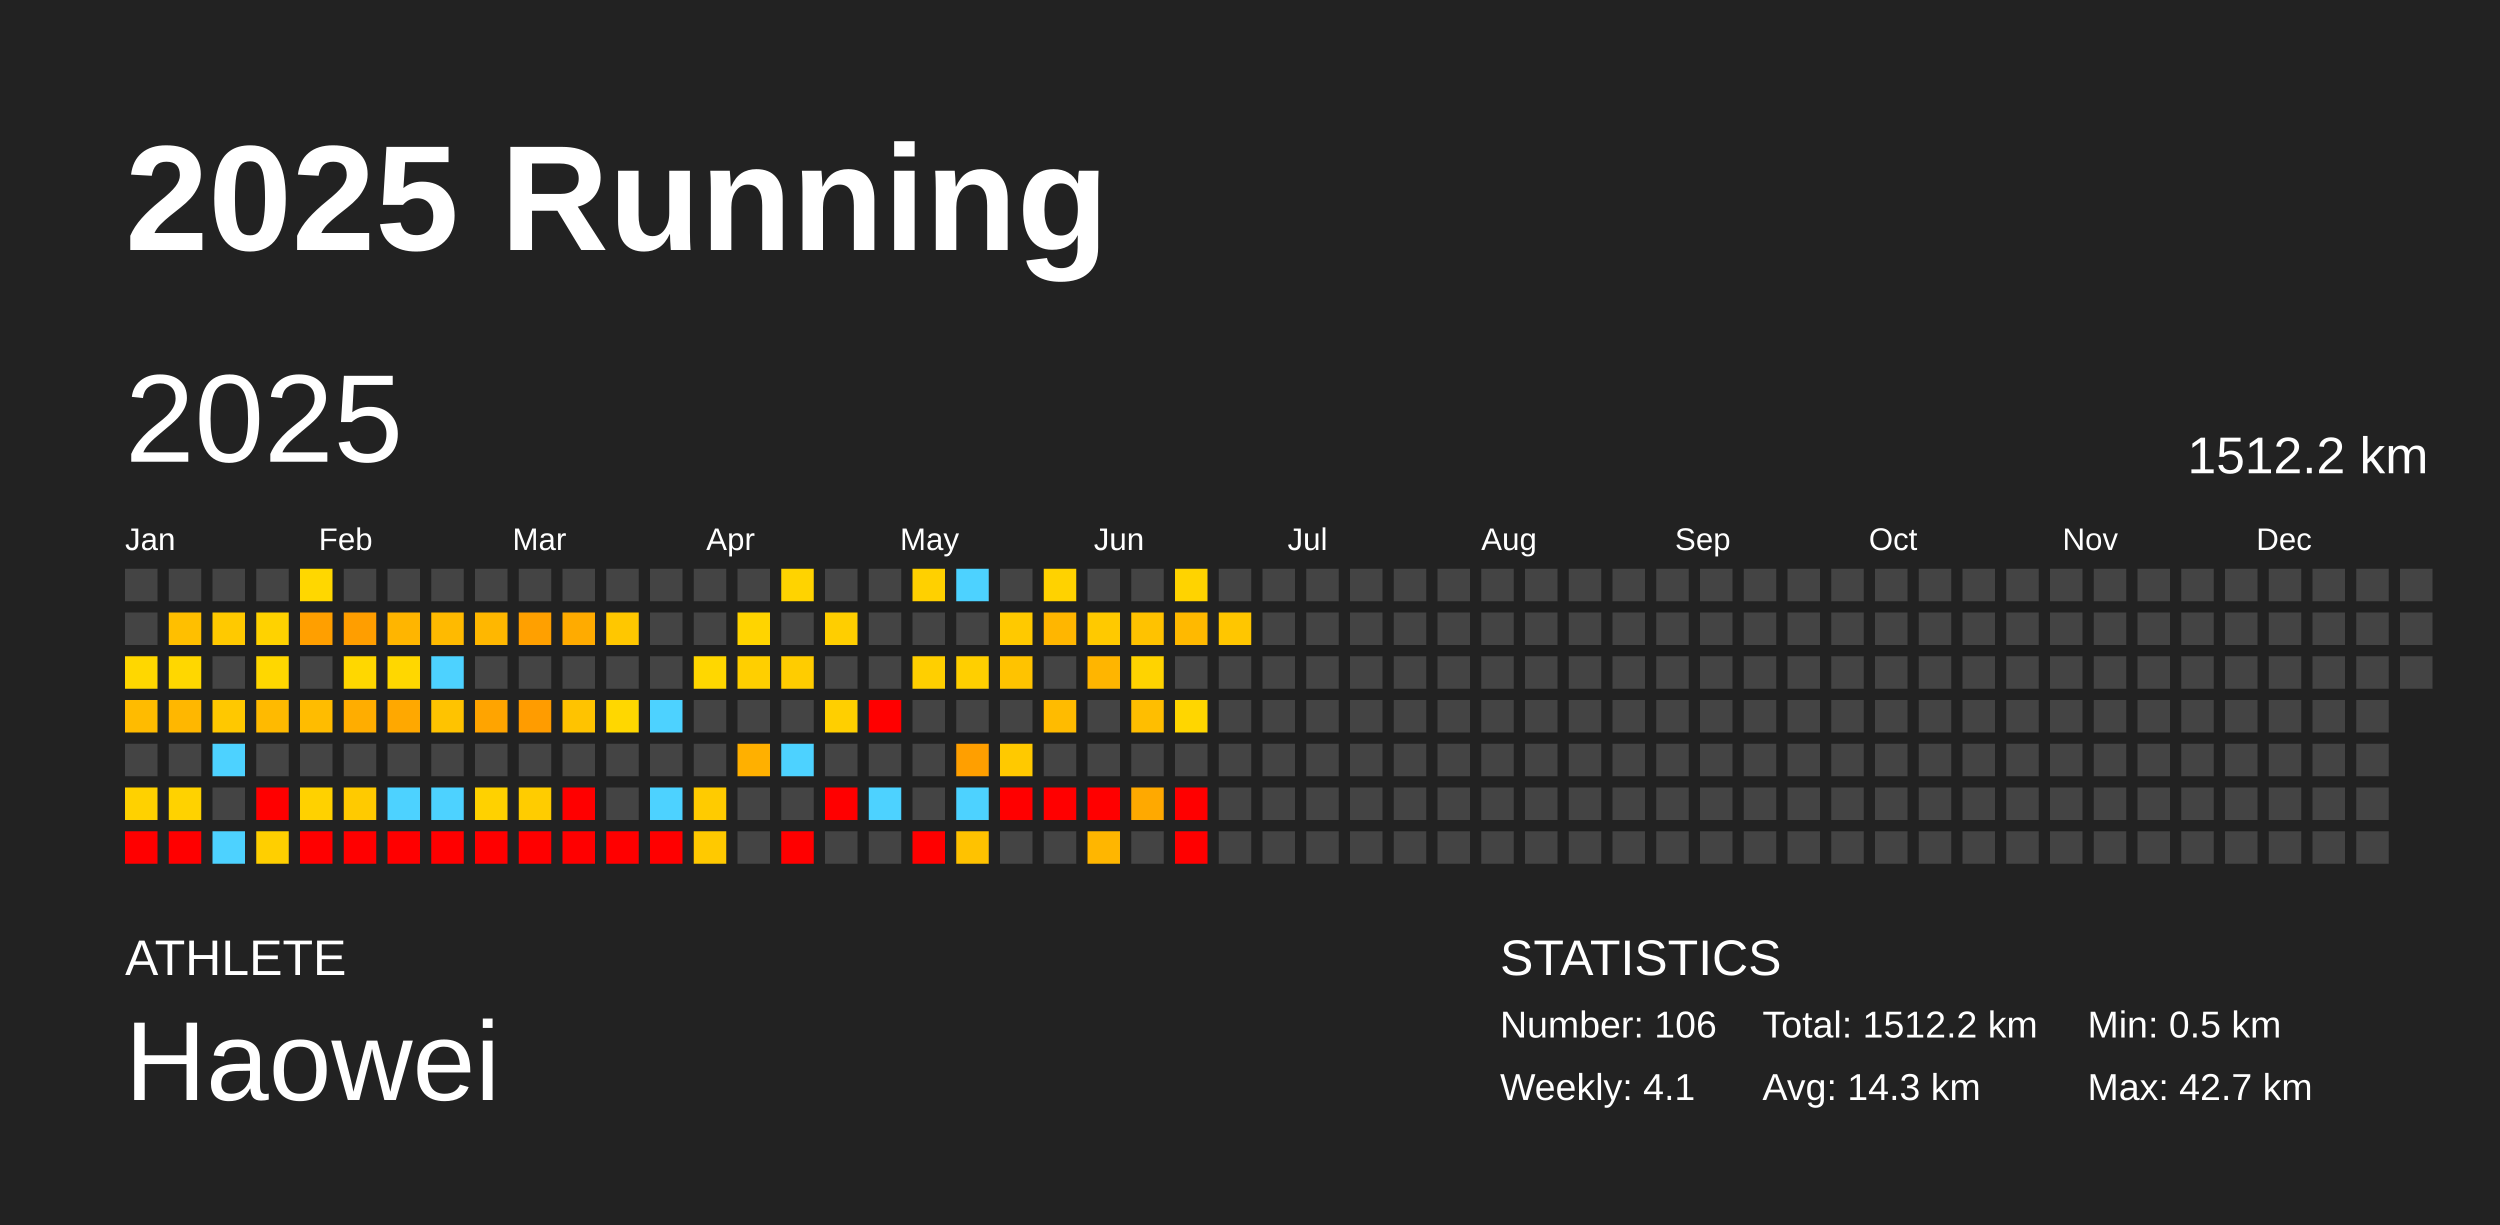
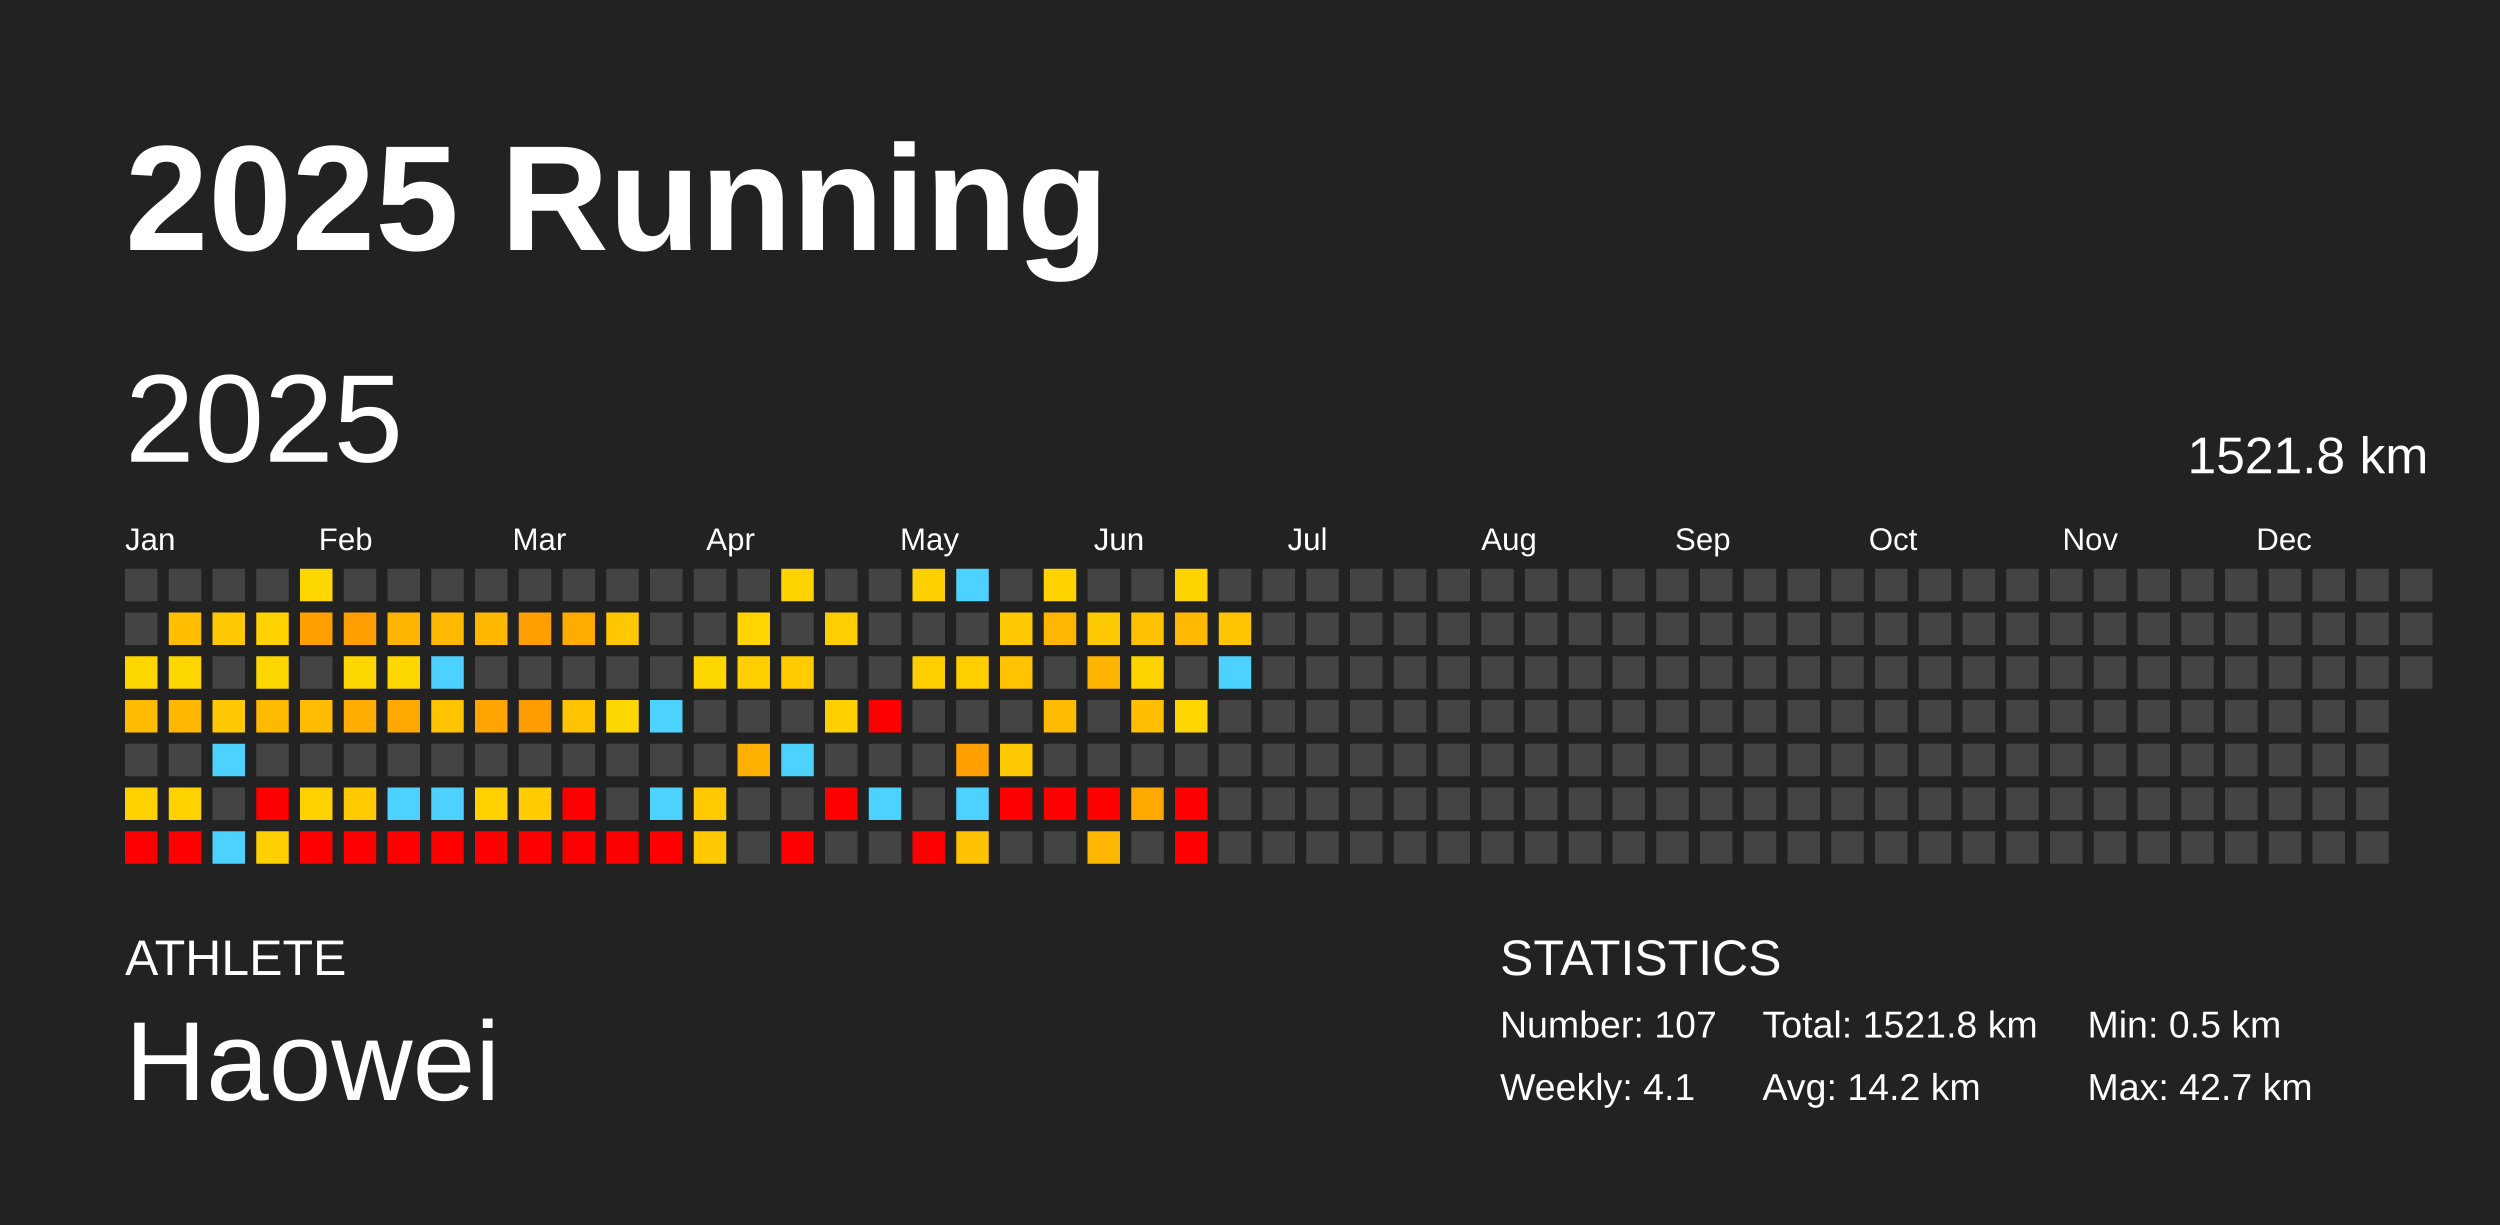
<svg xmlns="http://www.w3.org/2000/svg" baseProfile="full" height="98mm" version="1.1" viewBox="0,0,200,98" width="200mm">
  <defs />
  <rect fill="#222222" height="98" width="200" x="0" y="0" />
  <text fill="#FFFFFF" style="font-size:12px; font-family:Arial; font-weight:bold;" x="10" y="20">2025 Running</text>
  <text fill="#FFFFFF" style="font-size:4px; font-family:Arial" x="10" y="78">ATHLETE</text>
  <text fill="#FFFFFF" style="font-size:9px; font-family:Arial" x="10" y="88">Haowei</text>
  <text fill="#FFFFFF" style="font-size:4px; font-family:Arial" x="120" y="78">STATISTICS</text>
-   <text fill="#FFFFFF" style="font-size:3px; font-family:Arial" x="120" y="83">Number: 106</text>
+   <text fill="#FFFFFF" style="font-size:3px; font-family:Arial" x="120" y="83">Number: 107</text>
  <text fill="#FFFFFF" style="font-size:3px; font-family:Arial" x="120" y="88">Weekly: 4.1</text>
-   <text fill="#FFFFFF" style="font-size:3px; font-family:Arial" x="141" y="83">Total: 1512.2 km</text>
-   <text fill="#FFFFFF" style="font-size:3px; font-family:Arial" x="141" y="88">Avg: 14.3 km</text>
+   <text fill="#FFFFFF" style="font-size:3px; font-family:Arial" x="141" y="83">Total: 1521.8 km</text>
+   <text fill="#FFFFFF" style="font-size:3px; font-family:Arial" x="141" y="88">Avg: 14.2 km</text>
  <text fill="#FFFFFF" style="font-size:3px; font-family:Arial" x="167" y="83">Min: 0.5 km</text>
  <text fill="#FFFFFF" style="font-size:3px; font-family:Arial" x="167" y="88">Max: 42.7 km</text>
  <text dominant-baseline="hanging" fill="#FFFFFF" style="font-size:10.0px; font-family:Arial;" x="10" y="30">2025</text>
-   <text dominant-baseline="hanging" fill="#FFFFFF" style="font-size:4.125px; font-family:Arial;" x="175" y="35">1512.2 km</text>
+   <text dominant-baseline="hanging" fill="#FFFFFF" style="font-size:4.125px; font-family:Arial;" x="175" y="35">1521.8 km</text>
  <text fill="#FFFFFF" style="font-size:2.5px; font-family:Arial" x="10.0" y="44">Jan</text>
  <text fill="#FFFFFF" style="font-size:2.5px; font-family:Arial" x="25.5" y="44">Feb</text>
  <text fill="#FFFFFF" style="font-size:2.5px; font-family:Arial" x="41.0" y="44">Mar</text>
  <text fill="#FFFFFF" style="font-size:2.5px; font-family:Arial" x="56.5" y="44">Apr</text>
  <text fill="#FFFFFF" style="font-size:2.5px; font-family:Arial" x="72.0" y="44">May</text>
  <text fill="#FFFFFF" style="font-size:2.5px; font-family:Arial" x="87.5" y="44">Jun</text>
  <text fill="#FFFFFF" style="font-size:2.5px; font-family:Arial" x="103.0" y="44">Jul</text>
  <text fill="#FFFFFF" style="font-size:2.5px; font-family:Arial" x="118.5" y="44">Aug</text>
  <text fill="#FFFFFF" style="font-size:2.5px; font-family:Arial" x="134.0" y="44">Sep</text>
  <text fill="#FFFFFF" style="font-size:2.5px; font-family:Arial" x="149.5" y="44">Oct</text>
  <text fill="#FFFFFF" style="font-size:2.5px; font-family:Arial" x="165.0" y="44">Nov</text>
  <text fill="#FFFFFF" style="font-size:2.5px; font-family:Arial" x="180.5" y="44">Dec</text>
  <rect fill="#444444" height="2.6" width="2.6" x="10.0" y="45.5" />
  <rect fill="#444444" height="2.6" width="2.6" x="10.0" y="49.0" />
  <rect fill="#ffd700" height="2.6" width="2.6" x="10.0" y="52.5" />
  <rect fill="#ffbb00" height="2.6" width="2.6" x="10.0" y="56.0" />
  <rect fill="#444444" height="2.6" width="2.6" x="10.0" y="59.5" />
  <rect fill="#ffd100" height="2.6" width="2.6" x="10.0" y="63.0" />
  <rect fill="red" height="2.6" width="2.6" x="10.0" y="66.5" />
  <rect fill="#444444" height="2.6" width="2.6" x="13.5" y="45.5" />
  <rect fill="#ffbf00" height="2.6" width="2.6" x="13.5" y="49.0" />
  <rect fill="#ffd700" height="2.6" width="2.6" x="13.5" y="52.5" />
  <rect fill="#ffb700" height="2.6" width="2.6" x="13.5" y="56.0" />
  <rect fill="#444444" height="2.6" width="2.6" x="13.5" y="59.5" />
  <rect fill="#ffd200" height="2.6" width="2.6" x="13.5" y="63.0" />
  <rect fill="red" height="2.6" width="2.6" x="13.5" y="66.5" />
  <rect fill="#444444" height="2.6" width="2.6" x="17.0" y="45.5" />
  <rect fill="#ffc900" height="2.6" width="2.6" x="17.0" y="49.0" />
  <rect fill="#444444" height="2.6" width="2.6" x="17.0" y="52.5" />
  <rect fill="#ffc800" height="2.6" width="2.6" x="17.0" y="56.0" />
  <rect fill="#4dd2ff" height="2.6" width="2.6" x="17.0" y="59.5" />
  <rect fill="#444444" height="2.6" width="2.6" x="17.0" y="63.0" />
  <rect fill="#4dd2ff" height="2.6" width="2.6" x="17.0" y="66.5" />
  <rect fill="#444444" height="2.6" width="2.6" x="20.5" y="45.5" />
  <rect fill="#ffd200" height="2.6" width="2.6" x="20.5" y="49.0" />
  <rect fill="#ffd700" height="2.6" width="2.6" x="20.5" y="52.5" />
  <rect fill="#ffba00" height="2.6" width="2.6" x="20.5" y="56.0" />
  <rect fill="#444444" height="2.6" width="2.6" x="20.5" y="59.5" />
  <rect fill="red" height="2.6" width="2.6" x="20.5" y="63.0" />
  <rect fill="#ffcf00" height="2.6" width="2.6" x="20.5" y="66.5" />
  <rect fill="#ffd700" height="2.6" width="2.6" x="24.0" y="45.5" />
  <rect fill="#ff9f00" height="2.6" width="2.6" x="24.0" y="49.0" />
  <rect fill="#444444" height="2.6" width="2.6" x="24.0" y="52.5" />
  <rect fill="#ffbc00" height="2.6" width="2.6" x="24.0" y="56.0" />
  <rect fill="#444444" height="2.6" width="2.6" x="24.0" y="59.5" />
  <rect fill="#ffd100" height="2.6" width="2.6" x="24.0" y="63.0" />
  <rect fill="red" height="2.6" width="2.6" x="24.0" y="66.5" />
  <rect fill="#444444" height="2.6" width="2.6" x="27.5" y="45.5" />
  <rect fill="#ff9e00" height="2.6" width="2.6" x="27.5" y="49.0" />
  <rect fill="#ffd700" height="2.6" width="2.6" x="27.5" y="52.5" />
  <rect fill="#ffad00" height="2.6" width="2.6" x="27.5" y="56.0" />
  <rect fill="#444444" height="2.6" width="2.6" x="27.5" y="59.5" />
  <rect fill="#ffca00" height="2.6" width="2.6" x="27.5" y="63.0" />
  <rect fill="red" height="2.6" width="2.6" x="27.5" y="66.5" />
  <rect fill="#444444" height="2.6" width="2.6" x="31.0" y="45.5" />
  <rect fill="#ffb500" height="2.6" width="2.6" x="31.0" y="49.0" />
  <rect fill="#ffd700" height="2.6" width="2.6" x="31.0" y="52.5" />
  <rect fill="#ffa800" height="2.6" width="2.6" x="31.0" y="56.0" />
  <rect fill="#444444" height="2.6" width="2.6" x="31.0" y="59.5" />
  <rect fill="#4dd2ff" height="2.6" width="2.6" x="31.0" y="63.0" />
  <rect fill="red" height="2.6" width="2.6" x="31.0" y="66.5" />
  <rect fill="#444444" height="2.6" width="2.6" x="34.5" y="45.5" />
  <rect fill="#ffba00" height="2.6" width="2.6" x="34.5" y="49.0" />
  <rect fill="#4dd2ff" height="2.6" width="2.6" x="34.5" y="52.5" />
  <rect fill="#ffc300" height="2.6" width="2.6" x="34.5" y="56.0" />
  <rect fill="#444444" height="2.6" width="2.6" x="34.5" y="59.5" />
  <rect fill="#4dd2ff" height="2.6" width="2.6" x="34.5" y="63.0" />
  <rect fill="red" height="2.6" width="2.6" x="34.5" y="66.5" />
  <rect fill="#444444" height="2.6" width="2.6" x="38.0" y="45.5" />
  <rect fill="#ffb700" height="2.6" width="2.6" x="38.0" y="49.0" />
  <rect fill="#444444" height="2.6" width="2.6" x="38.0" y="52.5" />
  <rect fill="#ffa400" height="2.6" width="2.6" x="38.0" y="56.0" />
  <rect fill="#444444" height="2.6" width="2.6" x="38.0" y="59.5" />
  <rect fill="#ffd100" height="2.6" width="2.6" x="38.0" y="63.0" />
  <rect fill="red" height="2.6" width="2.6" x="38.0" y="66.5" />
  <rect fill="#444444" height="2.6" width="2.6" x="41.5" y="45.5" />
  <rect fill="#ffa000" height="2.6" width="2.6" x="41.5" y="49.0" />
  <rect fill="#444444" height="2.6" width="2.6" x="41.5" y="52.5" />
  <rect fill="#ff9c00" height="2.6" width="2.6" x="41.5" y="56.0" />
  <rect fill="#444444" height="2.6" width="2.6" x="41.5" y="59.5" />
  <rect fill="#ffcc00" height="2.6" width="2.6" x="41.5" y="63.0" />
  <rect fill="red" height="2.6" width="2.6" x="41.5" y="66.5" />
  <rect fill="#444444" height="2.6" width="2.6" x="45.0" y="45.5" />
  <rect fill="#ffab00" height="2.6" width="2.6" x="45.0" y="49.0" />
  <rect fill="#444444" height="2.6" width="2.6" x="45.0" y="52.5" />
  <rect fill="#ffc300" height="2.6" width="2.6" x="45.0" y="56.0" />
  <rect fill="#444444" height="2.6" width="2.6" x="45.0" y="59.5" />
  <rect fill="red" height="2.6" width="2.6" x="45.0" y="63.0" />
  <rect fill="red" height="2.6" width="2.6" x="45.0" y="66.5" />
  <rect fill="#444444" height="2.6" width="2.6" x="48.5" y="45.5" />
  <rect fill="#ffc700" height="2.6" width="2.6" x="48.5" y="49.0" />
  <rect fill="#444444" height="2.6" width="2.6" x="48.5" y="52.5" />
  <rect fill="#ffd700" height="2.6" width="2.6" x="48.5" y="56.0" />
  <rect fill="#444444" height="2.6" width="2.6" x="48.5" y="59.5" />
  <rect fill="#444444" height="2.6" width="2.6" x="48.5" y="63.0" />
  <rect fill="red" height="2.6" width="2.6" x="48.5" y="66.5" />
  <rect fill="#444444" height="2.6" width="2.6" x="52.0" y="45.5" />
  <rect fill="#444444" height="2.6" width="2.6" x="52.0" y="49.0" />
  <rect fill="#444444" height="2.6" width="2.6" x="52.0" y="52.5" />
  <rect fill="#4dd2ff" height="2.6" width="2.6" x="52.0" y="56.0" />
  <rect fill="#444444" height="2.6" width="2.6" x="52.0" y="59.5" />
  <rect fill="#4dd2ff" height="2.6" width="2.6" x="52.0" y="63.0" />
  <rect fill="red" height="2.6" width="2.6" x="52.0" y="66.5" />
  <rect fill="#444444" height="2.6" width="2.6" x="55.5" y="45.5" />
  <rect fill="#444444" height="2.6" width="2.6" x="55.5" y="49.0" />
  <rect fill="#ffd700" height="2.6" width="2.6" x="55.5" y="52.5" />
  <rect fill="#444444" height="2.6" width="2.6" x="55.5" y="56.0" />
  <rect fill="#444444" height="2.6" width="2.6" x="55.5" y="59.5" />
  <rect fill="#ffcb00" height="2.6" width="2.6" x="55.5" y="63.0" />
  <rect fill="#ffc900" height="2.6" width="2.6" x="55.5" y="66.5" />
  <rect fill="#444444" height="2.6" width="2.6" x="59.0" y="45.5" />
  <rect fill="#ffd400" height="2.6" width="2.6" x="59.0" y="49.0" />
  <rect fill="#ffcf00" height="2.6" width="2.6" x="59.0" y="52.5" />
  <rect fill="#444444" height="2.6" width="2.6" x="59.0" y="56.0" />
  <rect fill="#ffb000" height="2.6" width="2.6" x="59.0" y="59.5" />
  <rect fill="#444444" height="2.6" width="2.6" x="59.0" y="63.0" />
  <rect fill="#444444" height="2.6" width="2.6" x="59.0" y="66.5" />
  <rect fill="#ffd300" height="2.6" width="2.6" x="62.5" y="45.5" />
  <rect fill="#444444" height="2.6" width="2.6" x="62.5" y="49.0" />
  <rect fill="#ffcc00" height="2.6" width="2.6" x="62.5" y="52.5" />
  <rect fill="#444444" height="2.6" width="2.6" x="62.5" y="56.0" />
  <rect fill="#4dd2ff" height="2.6" width="2.6" x="62.5" y="59.5" />
  <rect fill="#444444" height="2.6" width="2.6" x="62.5" y="63.0" />
  <rect fill="red" height="2.6" width="2.6" x="62.5" y="66.5" />
  <rect fill="#444444" height="2.6" width="2.6" x="66.0" y="45.5" />
  <rect fill="#ffce00" height="2.6" width="2.6" x="66.0" y="49.0" />
  <rect fill="#444444" height="2.6" width="2.6" x="66.0" y="52.5" />
  <rect fill="#ffcf00" height="2.6" width="2.6" x="66.0" y="56.0" />
  <rect fill="#444444" height="2.6" width="2.6" x="66.0" y="59.5" />
  <rect fill="red" height="2.6" width="2.6" x="66.0" y="63.0" />
  <rect fill="#444444" height="2.6" width="2.6" x="66.0" y="66.5" />
  <rect fill="#444444" height="2.6" width="2.6" x="69.5" y="45.5" />
  <rect fill="#444444" height="2.6" width="2.6" x="69.5" y="49.0" />
  <rect fill="#444444" height="2.6" width="2.6" x="69.5" y="52.5" />
  <rect fill="red" height="2.6" width="2.6" x="69.5" y="56.0" />
  <rect fill="#444444" height="2.6" width="2.6" x="69.5" y="59.5" />
  <rect fill="#4dd2ff" height="2.6" width="2.6" x="69.5" y="63.0" />
  <rect fill="#444444" height="2.6" width="2.6" x="69.5" y="66.5" />
  <rect fill="#ffd000" height="2.6" width="2.6" x="73.0" y="45.5" />
  <rect fill="#444444" height="2.6" width="2.6" x="73.0" y="49.0" />
  <rect fill="#ffcf00" height="2.6" width="2.6" x="73.0" y="52.5" />
  <rect fill="#444444" height="2.6" width="2.6" x="73.0" y="56.0" />
  <rect fill="#444444" height="2.6" width="2.6" x="73.0" y="59.5" />
  <rect fill="#444444" height="2.6" width="2.6" x="73.0" y="63.0" />
  <rect fill="red" height="2.6" width="2.6" x="73.0" y="66.5" />
  <rect fill="#4dd2ff" height="2.6" width="2.6" x="76.5" y="45.5" />
  <rect fill="#444444" height="2.6" width="2.6" x="76.5" y="49.0" />
  <rect fill="#ffcf00" height="2.6" width="2.6" x="76.5" y="52.5" />
  <rect fill="#444444" height="2.6" width="2.6" x="76.5" y="56.0" />
  <rect fill="#ff9f00" height="2.6" width="2.6" x="76.5" y="59.5" />
  <rect fill="#4dd2ff" height="2.6" width="2.6" x="76.5" y="63.0" />
  <rect fill="#ffc200" height="2.6" width="2.6" x="76.5" y="66.5" />
  <rect fill="#444444" height="2.6" width="2.6" x="80.0" y="45.5" />
  <rect fill="#ffc900" height="2.6" width="2.6" x="80.0" y="49.0" />
  <rect fill="#ffc300" height="2.6" width="2.6" x="80.0" y="52.5" />
  <rect fill="#444444" height="2.6" width="2.6" x="80.0" y="56.0" />
  <rect fill="#ffc900" height="2.6" width="2.6" x="80.0" y="59.5" />
  <rect fill="red" height="2.6" width="2.6" x="80.0" y="63.0" />
  <rect fill="#444444" height="2.6" width="2.6" x="80.0" y="66.5" />
  <rect fill="#ffd200" height="2.6" width="2.6" x="83.5" y="45.5" />
  <rect fill="#ffb600" height="2.6" width="2.6" x="83.5" y="49.0" />
  <rect fill="#444444" height="2.6" width="2.6" x="83.5" y="52.5" />
  <rect fill="#ffbb00" height="2.6" width="2.6" x="83.5" y="56.0" />
  <rect fill="#444444" height="2.6" width="2.6" x="83.5" y="59.5" />
  <rect fill="red" height="2.6" width="2.6" x="83.5" y="63.0" />
  <rect fill="#444444" height="2.6" width="2.6" x="83.5" y="66.5" />
  <rect fill="#444444" height="2.6" width="2.6" x="87.0" y="45.5" />
  <rect fill="#ffc900" height="2.6" width="2.6" x="87.0" y="49.0" />
  <rect fill="#ffb500" height="2.6" width="2.6" x="87.0" y="52.5" />
  <rect fill="#444444" height="2.6" width="2.6" x="87.0" y="56.0" />
  <rect fill="#444444" height="2.6" width="2.6" x="87.0" y="59.5" />
  <rect fill="red" height="2.6" width="2.6" x="87.0" y="63.0" />
  <rect fill="#ffb600" height="2.6" width="2.6" x="87.0" y="66.5" />
  <rect fill="#444444" height="2.6" width="2.6" x="90.5" y="45.5" />
  <rect fill="#ffc200" height="2.6" width="2.6" x="90.5" y="49.0" />
  <rect fill="#ffd300" height="2.6" width="2.6" x="90.5" y="52.5" />
  <rect fill="#ffbe00" height="2.6" width="2.6" x="90.5" y="56.0" />
  <rect fill="#444444" height="2.6" width="2.6" x="90.5" y="59.5" />
  <rect fill="#ffa900" height="2.6" width="2.6" x="90.5" y="63.0" />
  <rect fill="#444444" height="2.6" width="2.6" x="90.5" y="66.5" />
  <rect fill="#ffd300" height="2.6" width="2.6" x="94.0" y="45.5" />
  <rect fill="#ffb900" height="2.6" width="2.6" x="94.0" y="49.0" />
  <rect fill="#444444" height="2.6" width="2.6" x="94.0" y="52.5" />
  <rect fill="#ffd600" height="2.6" width="2.6" x="94.0" y="56.0" />
  <rect fill="#444444" height="2.6" width="2.6" x="94.0" y="59.5" />
  <rect fill="red" height="2.6" width="2.6" x="94.0" y="63.0" />
  <rect fill="red" height="2.6" width="2.6" x="94.0" y="66.5" />
  <rect fill="#444444" height="2.6" width="2.6" x="97.5" y="45.5" />
  <rect fill="#ffc600" height="2.6" width="2.6" x="97.5" y="49.0" />
-   <rect fill="#444444" height="2.6" width="2.6" x="97.5" y="52.5" />
+   <rect fill="#4dd2ff" height="2.6" width="2.6" x="97.5" y="52.5" />
  <rect fill="#444444" height="2.6" width="2.6" x="97.5" y="56.0" />
  <rect fill="#444444" height="2.6" width="2.6" x="97.5" y="59.5" />
  <rect fill="#444444" height="2.6" width="2.6" x="97.5" y="63.0" />
  <rect fill="#444444" height="2.6" width="2.6" x="97.5" y="66.5" />
  <rect fill="#444444" height="2.6" width="2.6" x="101.0" y="45.5" />
  <rect fill="#444444" height="2.6" width="2.6" x="101.0" y="49.0" />
  <rect fill="#444444" height="2.6" width="2.6" x="101.0" y="52.5" />
  <rect fill="#444444" height="2.6" width="2.6" x="101.0" y="56.0" />
  <rect fill="#444444" height="2.6" width="2.6" x="101.0" y="59.5" />
  <rect fill="#444444" height="2.6" width="2.6" x="101.0" y="63.0" />
  <rect fill="#444444" height="2.6" width="2.6" x="101.0" y="66.5" />
  <rect fill="#444444" height="2.6" width="2.6" x="104.5" y="45.5" />
  <rect fill="#444444" height="2.6" width="2.6" x="104.5" y="49.0" />
  <rect fill="#444444" height="2.6" width="2.6" x="104.5" y="52.5" />
  <rect fill="#444444" height="2.6" width="2.6" x="104.5" y="56.0" />
  <rect fill="#444444" height="2.6" width="2.6" x="104.5" y="59.5" />
  <rect fill="#444444" height="2.6" width="2.6" x="104.5" y="63.0" />
  <rect fill="#444444" height="2.6" width="2.6" x="104.5" y="66.5" />
  <rect fill="#444444" height="2.6" width="2.6" x="108.0" y="45.5" />
  <rect fill="#444444" height="2.6" width="2.6" x="108.0" y="49.0" />
  <rect fill="#444444" height="2.6" width="2.6" x="108.0" y="52.5" />
  <rect fill="#444444" height="2.6" width="2.6" x="108.0" y="56.0" />
  <rect fill="#444444" height="2.6" width="2.6" x="108.0" y="59.5" />
  <rect fill="#444444" height="2.6" width="2.6" x="108.0" y="63.0" />
  <rect fill="#444444" height="2.6" width="2.6" x="108.0" y="66.5" />
  <rect fill="#444444" height="2.6" width="2.6" x="111.5" y="45.5" />
  <rect fill="#444444" height="2.6" width="2.6" x="111.5" y="49.0" />
  <rect fill="#444444" height="2.6" width="2.6" x="111.5" y="52.5" />
  <rect fill="#444444" height="2.6" width="2.6" x="111.5" y="56.0" />
  <rect fill="#444444" height="2.6" width="2.6" x="111.5" y="59.5" />
  <rect fill="#444444" height="2.6" width="2.6" x="111.5" y="63.0" />
  <rect fill="#444444" height="2.6" width="2.6" x="111.5" y="66.5" />
  <rect fill="#444444" height="2.6" width="2.6" x="115.0" y="45.5" />
  <rect fill="#444444" height="2.6" width="2.6" x="115.0" y="49.0" />
  <rect fill="#444444" height="2.6" width="2.6" x="115.0" y="52.5" />
  <rect fill="#444444" height="2.6" width="2.6" x="115.0" y="56.0" />
  <rect fill="#444444" height="2.6" width="2.6" x="115.0" y="59.5" />
  <rect fill="#444444" height="2.6" width="2.6" x="115.0" y="63.0" />
  <rect fill="#444444" height="2.6" width="2.6" x="115.0" y="66.5" />
  <rect fill="#444444" height="2.6" width="2.6" x="118.5" y="45.5" />
  <rect fill="#444444" height="2.6" width="2.6" x="118.5" y="49.0" />
  <rect fill="#444444" height="2.6" width="2.6" x="118.5" y="52.5" />
  <rect fill="#444444" height="2.6" width="2.6" x="118.5" y="56.0" />
  <rect fill="#444444" height="2.6" width="2.6" x="118.5" y="59.5" />
  <rect fill="#444444" height="2.6" width="2.6" x="118.5" y="63.0" />
  <rect fill="#444444" height="2.6" width="2.6" x="118.5" y="66.5" />
  <rect fill="#444444" height="2.6" width="2.6" x="122.0" y="45.5" />
  <rect fill="#444444" height="2.6" width="2.6" x="122.0" y="49.0" />
  <rect fill="#444444" height="2.6" width="2.6" x="122.0" y="52.5" />
  <rect fill="#444444" height="2.6" width="2.6" x="122.0" y="56.0" />
  <rect fill="#444444" height="2.6" width="2.6" x="122.0" y="59.5" />
  <rect fill="#444444" height="2.6" width="2.6" x="122.0" y="63.0" />
  <rect fill="#444444" height="2.6" width="2.6" x="122.0" y="66.5" />
  <rect fill="#444444" height="2.6" width="2.6" x="125.5" y="45.5" />
  <rect fill="#444444" height="2.6" width="2.6" x="125.5" y="49.0" />
  <rect fill="#444444" height="2.6" width="2.6" x="125.5" y="52.5" />
  <rect fill="#444444" height="2.6" width="2.6" x="125.5" y="56.0" />
  <rect fill="#444444" height="2.6" width="2.6" x="125.5" y="59.5" />
  <rect fill="#444444" height="2.6" width="2.6" x="125.5" y="63.0" />
  <rect fill="#444444" height="2.6" width="2.6" x="125.5" y="66.5" />
  <rect fill="#444444" height="2.6" width="2.6" x="129.0" y="45.5" />
  <rect fill="#444444" height="2.6" width="2.6" x="129.0" y="49.0" />
  <rect fill="#444444" height="2.6" width="2.6" x="129.0" y="52.5" />
  <rect fill="#444444" height="2.6" width="2.6" x="129.0" y="56.0" />
  <rect fill="#444444" height="2.6" width="2.6" x="129.0" y="59.5" />
  <rect fill="#444444" height="2.6" width="2.6" x="129.0" y="63.0" />
  <rect fill="#444444" height="2.6" width="2.6" x="129.0" y="66.5" />
  <rect fill="#444444" height="2.6" width="2.6" x="132.5" y="45.5" />
  <rect fill="#444444" height="2.6" width="2.6" x="132.5" y="49.0" />
  <rect fill="#444444" height="2.6" width="2.6" x="132.5" y="52.5" />
  <rect fill="#444444" height="2.6" width="2.6" x="132.5" y="56.0" />
  <rect fill="#444444" height="2.6" width="2.6" x="132.5" y="59.5" />
  <rect fill="#444444" height="2.6" width="2.6" x="132.5" y="63.0" />
  <rect fill="#444444" height="2.6" width="2.6" x="132.5" y="66.5" />
  <rect fill="#444444" height="2.6" width="2.6" x="136.0" y="45.5" />
  <rect fill="#444444" height="2.6" width="2.6" x="136.0" y="49.0" />
  <rect fill="#444444" height="2.6" width="2.6" x="136.0" y="52.5" />
  <rect fill="#444444" height="2.6" width="2.6" x="136.0" y="56.0" />
  <rect fill="#444444" height="2.6" width="2.6" x="136.0" y="59.5" />
  <rect fill="#444444" height="2.6" width="2.6" x="136.0" y="63.0" />
  <rect fill="#444444" height="2.6" width="2.6" x="136.0" y="66.5" />
  <rect fill="#444444" height="2.6" width="2.6" x="139.5" y="45.5" />
  <rect fill="#444444" height="2.6" width="2.6" x="139.5" y="49.0" />
  <rect fill="#444444" height="2.6" width="2.6" x="139.5" y="52.5" />
  <rect fill="#444444" height="2.6" width="2.6" x="139.5" y="56.0" />
  <rect fill="#444444" height="2.6" width="2.6" x="139.5" y="59.5" />
  <rect fill="#444444" height="2.6" width="2.6" x="139.5" y="63.0" />
  <rect fill="#444444" height="2.6" width="2.6" x="139.5" y="66.5" />
  <rect fill="#444444" height="2.6" width="2.6" x="143.0" y="45.5" />
  <rect fill="#444444" height="2.6" width="2.6" x="143.0" y="49.0" />
  <rect fill="#444444" height="2.6" width="2.6" x="143.0" y="52.5" />
  <rect fill="#444444" height="2.6" width="2.6" x="143.0" y="56.0" />
  <rect fill="#444444" height="2.6" width="2.6" x="143.0" y="59.5" />
  <rect fill="#444444" height="2.6" width="2.6" x="143.0" y="63.0" />
  <rect fill="#444444" height="2.6" width="2.6" x="143.0" y="66.5" />
  <rect fill="#444444" height="2.6" width="2.6" x="146.5" y="45.5" />
  <rect fill="#444444" height="2.6" width="2.6" x="146.5" y="49.0" />
  <rect fill="#444444" height="2.6" width="2.6" x="146.5" y="52.5" />
  <rect fill="#444444" height="2.6" width="2.6" x="146.5" y="56.0" />
  <rect fill="#444444" height="2.6" width="2.6" x="146.5" y="59.5" />
  <rect fill="#444444" height="2.6" width="2.6" x="146.5" y="63.0" />
  <rect fill="#444444" height="2.6" width="2.6" x="146.5" y="66.5" />
  <rect fill="#444444" height="2.6" width="2.6" x="150.0" y="45.5" />
  <rect fill="#444444" height="2.6" width="2.6" x="150.0" y="49.0" />
  <rect fill="#444444" height="2.6" width="2.6" x="150.0" y="52.5" />
  <rect fill="#444444" height="2.6" width="2.6" x="150.0" y="56.0" />
  <rect fill="#444444" height="2.6" width="2.6" x="150.0" y="59.5" />
  <rect fill="#444444" height="2.6" width="2.6" x="150.0" y="63.0" />
  <rect fill="#444444" height="2.6" width="2.6" x="150.0" y="66.5" />
  <rect fill="#444444" height="2.6" width="2.6" x="153.5" y="45.5" />
  <rect fill="#444444" height="2.6" width="2.6" x="153.5" y="49.0" />
  <rect fill="#444444" height="2.6" width="2.6" x="153.5" y="52.5" />
  <rect fill="#444444" height="2.6" width="2.6" x="153.5" y="56.0" />
  <rect fill="#444444" height="2.6" width="2.6" x="153.5" y="59.5" />
  <rect fill="#444444" height="2.6" width="2.6" x="153.5" y="63.0" />
  <rect fill="#444444" height="2.6" width="2.6" x="153.5" y="66.5" />
  <rect fill="#444444" height="2.6" width="2.6" x="157.0" y="45.5" />
  <rect fill="#444444" height="2.6" width="2.6" x="157.0" y="49.0" />
  <rect fill="#444444" height="2.6" width="2.6" x="157.0" y="52.5" />
  <rect fill="#444444" height="2.6" width="2.6" x="157.0" y="56.0" />
  <rect fill="#444444" height="2.6" width="2.6" x="157.0" y="59.5" />
  <rect fill="#444444" height="2.6" width="2.6" x="157.0" y="63.0" />
  <rect fill="#444444" height="2.6" width="2.6" x="157.0" y="66.5" />
  <rect fill="#444444" height="2.6" width="2.6" x="160.5" y="45.5" />
  <rect fill="#444444" height="2.6" width="2.6" x="160.5" y="49.0" />
  <rect fill="#444444" height="2.6" width="2.6" x="160.5" y="52.5" />
  <rect fill="#444444" height="2.6" width="2.6" x="160.5" y="56.0" />
  <rect fill="#444444" height="2.6" width="2.6" x="160.5" y="59.5" />
  <rect fill="#444444" height="2.6" width="2.6" x="160.5" y="63.0" />
  <rect fill="#444444" height="2.6" width="2.6" x="160.5" y="66.5" />
  <rect fill="#444444" height="2.6" width="2.6" x="164.0" y="45.5" />
  <rect fill="#444444" height="2.6" width="2.6" x="164.0" y="49.0" />
  <rect fill="#444444" height="2.6" width="2.6" x="164.0" y="52.5" />
  <rect fill="#444444" height="2.6" width="2.6" x="164.0" y="56.0" />
  <rect fill="#444444" height="2.6" width="2.6" x="164.0" y="59.5" />
  <rect fill="#444444" height="2.6" width="2.6" x="164.0" y="63.0" />
  <rect fill="#444444" height="2.6" width="2.6" x="164.0" y="66.5" />
  <rect fill="#444444" height="2.6" width="2.6" x="167.5" y="45.5" />
  <rect fill="#444444" height="2.6" width="2.6" x="167.5" y="49.0" />
  <rect fill="#444444" height="2.6" width="2.6" x="167.5" y="52.5" />
  <rect fill="#444444" height="2.6" width="2.6" x="167.5" y="56.0" />
  <rect fill="#444444" height="2.6" width="2.6" x="167.5" y="59.5" />
  <rect fill="#444444" height="2.6" width="2.6" x="167.5" y="63.0" />
  <rect fill="#444444" height="2.6" width="2.6" x="167.5" y="66.5" />
  <rect fill="#444444" height="2.6" width="2.6" x="171.0" y="45.5" />
  <rect fill="#444444" height="2.6" width="2.6" x="171.0" y="49.0" />
  <rect fill="#444444" height="2.6" width="2.6" x="171.0" y="52.5" />
  <rect fill="#444444" height="2.6" width="2.6" x="171.0" y="56.0" />
  <rect fill="#444444" height="2.6" width="2.6" x="171.0" y="59.5" />
  <rect fill="#444444" height="2.6" width="2.6" x="171.0" y="63.0" />
  <rect fill="#444444" height="2.6" width="2.6" x="171.0" y="66.5" />
  <rect fill="#444444" height="2.6" width="2.6" x="174.5" y="45.5" />
  <rect fill="#444444" height="2.6" width="2.6" x="174.5" y="49.0" />
  <rect fill="#444444" height="2.6" width="2.6" x="174.5" y="52.5" />
  <rect fill="#444444" height="2.6" width="2.6" x="174.5" y="56.0" />
  <rect fill="#444444" height="2.6" width="2.6" x="174.5" y="59.5" />
  <rect fill="#444444" height="2.6" width="2.6" x="174.5" y="63.0" />
  <rect fill="#444444" height="2.6" width="2.6" x="174.5" y="66.5" />
  <rect fill="#444444" height="2.6" width="2.6" x="178.0" y="45.5" />
  <rect fill="#444444" height="2.6" width="2.6" x="178.0" y="49.0" />
  <rect fill="#444444" height="2.6" width="2.6" x="178.0" y="52.5" />
  <rect fill="#444444" height="2.6" width="2.6" x="178.0" y="56.0" />
  <rect fill="#444444" height="2.6" width="2.6" x="178.0" y="59.5" />
  <rect fill="#444444" height="2.6" width="2.6" x="178.0" y="63.0" />
  <rect fill="#444444" height="2.6" width="2.6" x="178.0" y="66.5" />
  <rect fill="#444444" height="2.6" width="2.6" x="181.5" y="45.5" />
  <rect fill="#444444" height="2.6" width="2.6" x="181.5" y="49.0" />
  <rect fill="#444444" height="2.6" width="2.6" x="181.5" y="52.5" />
  <rect fill="#444444" height="2.6" width="2.6" x="181.5" y="56.0" />
  <rect fill="#444444" height="2.6" width="2.6" x="181.5" y="59.5" />
  <rect fill="#444444" height="2.6" width="2.6" x="181.5" y="63.0" />
  <rect fill="#444444" height="2.6" width="2.6" x="181.5" y="66.5" />
  <rect fill="#444444" height="2.6" width="2.6" x="185.0" y="45.5" />
  <rect fill="#444444" height="2.6" width="2.6" x="185.0" y="49.0" />
  <rect fill="#444444" height="2.6" width="2.6" x="185.0" y="52.5" />
  <rect fill="#444444" height="2.6" width="2.6" x="185.0" y="56.0" />
  <rect fill="#444444" height="2.6" width="2.6" x="185.0" y="59.5" />
  <rect fill="#444444" height="2.6" width="2.6" x="185.0" y="63.0" />
  <rect fill="#444444" height="2.6" width="2.6" x="185.0" y="66.5" />
  <rect fill="#444444" height="2.6" width="2.6" x="188.5" y="45.5" />
  <rect fill="#444444" height="2.6" width="2.6" x="188.5" y="49.0" />
  <rect fill="#444444" height="2.6" width="2.6" x="188.5" y="52.5" />
  <rect fill="#444444" height="2.6" width="2.6" x="188.5" y="56.0" />
  <rect fill="#444444" height="2.6" width="2.6" x="188.5" y="59.5" />
  <rect fill="#444444" height="2.6" width="2.6" x="188.5" y="63.0" />
  <rect fill="#444444" height="2.6" width="2.6" x="188.5" y="66.5" />
  <rect fill="#444444" height="2.6" width="2.6" x="192.0" y="45.5" />
  <rect fill="#444444" height="2.6" width="2.6" x="192.0" y="49.0" />
  <rect fill="#444444" height="2.6" width="2.6" x="192.0" y="52.5" />
</svg>
